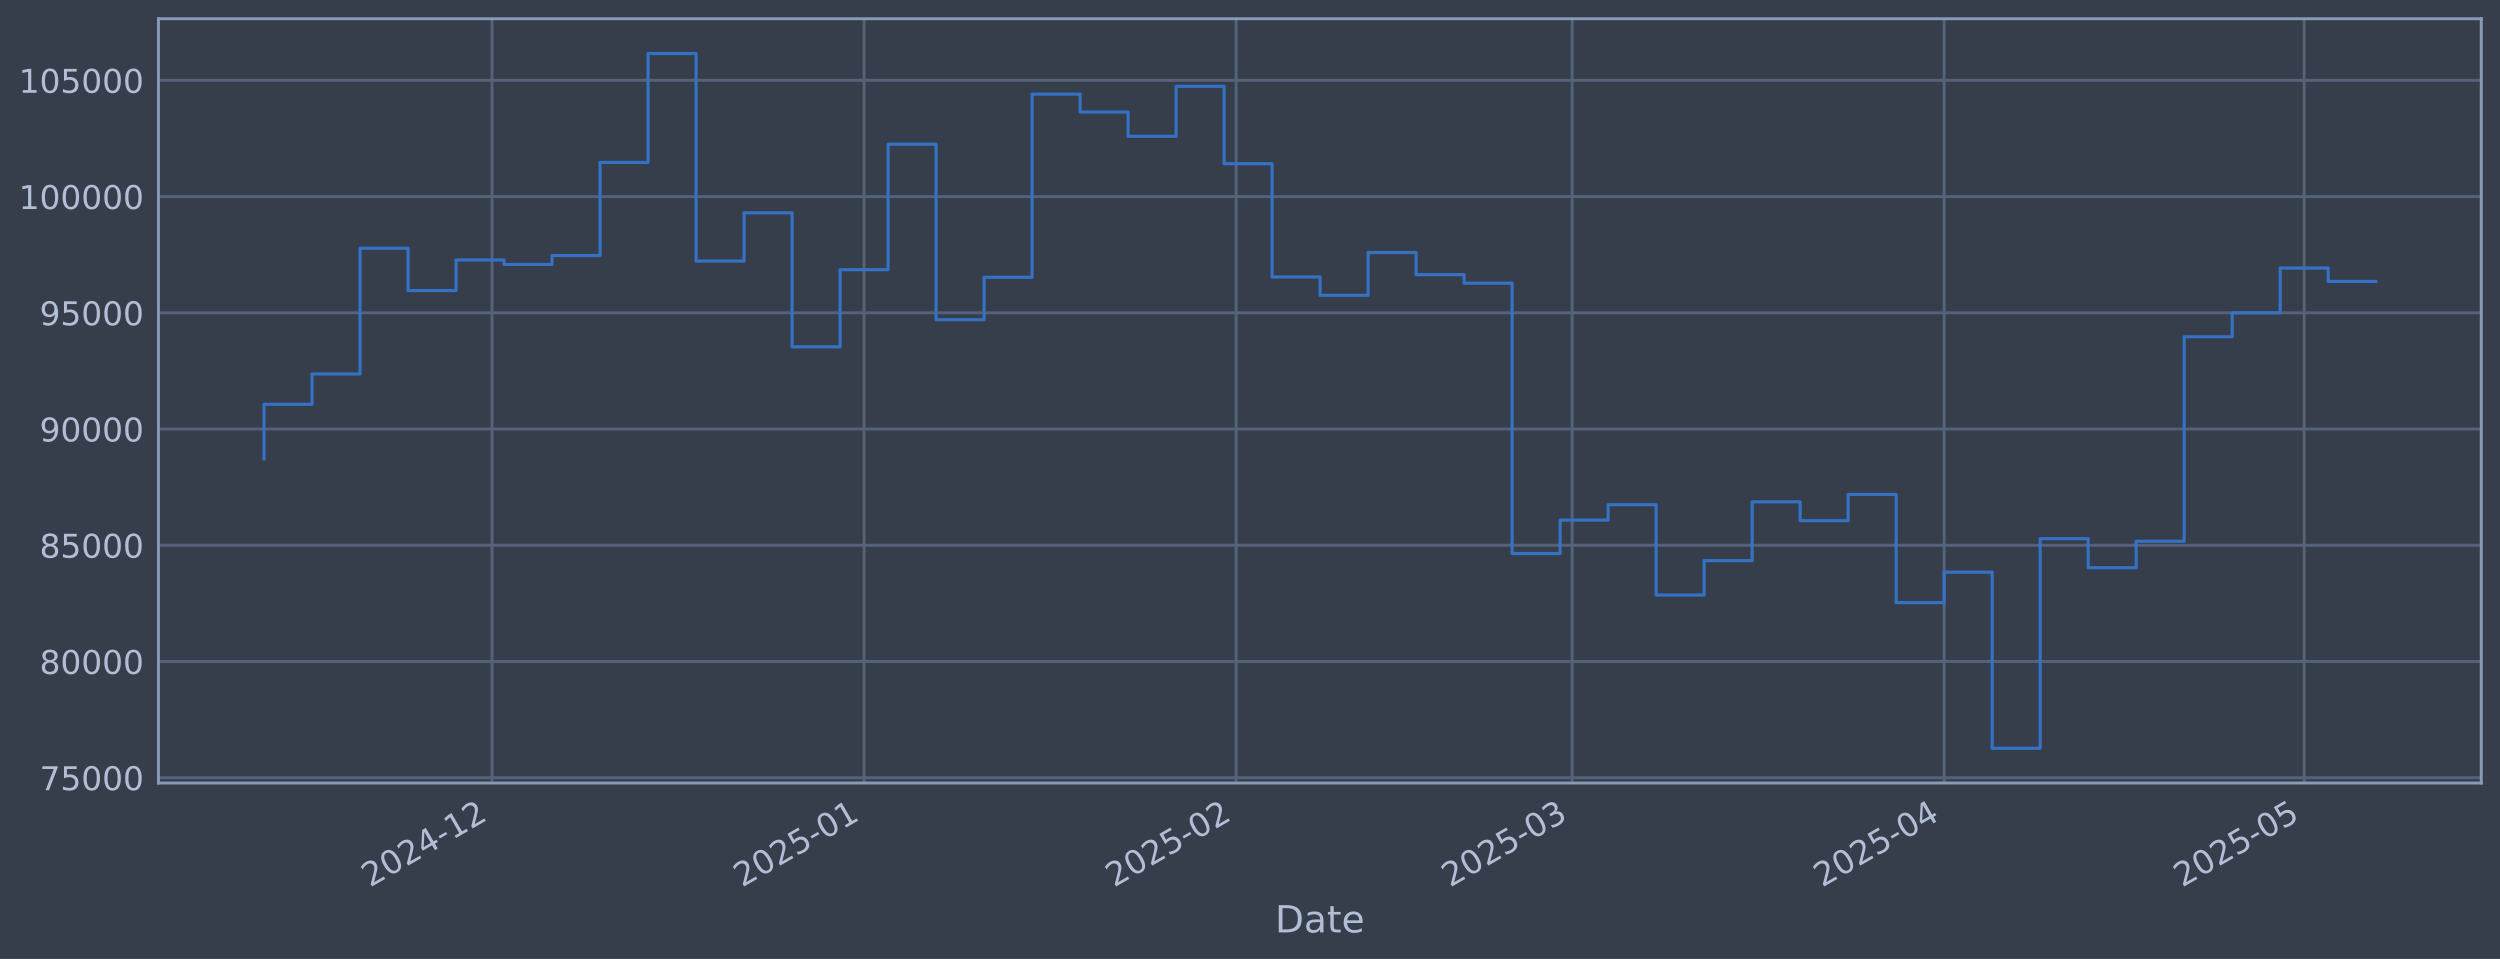
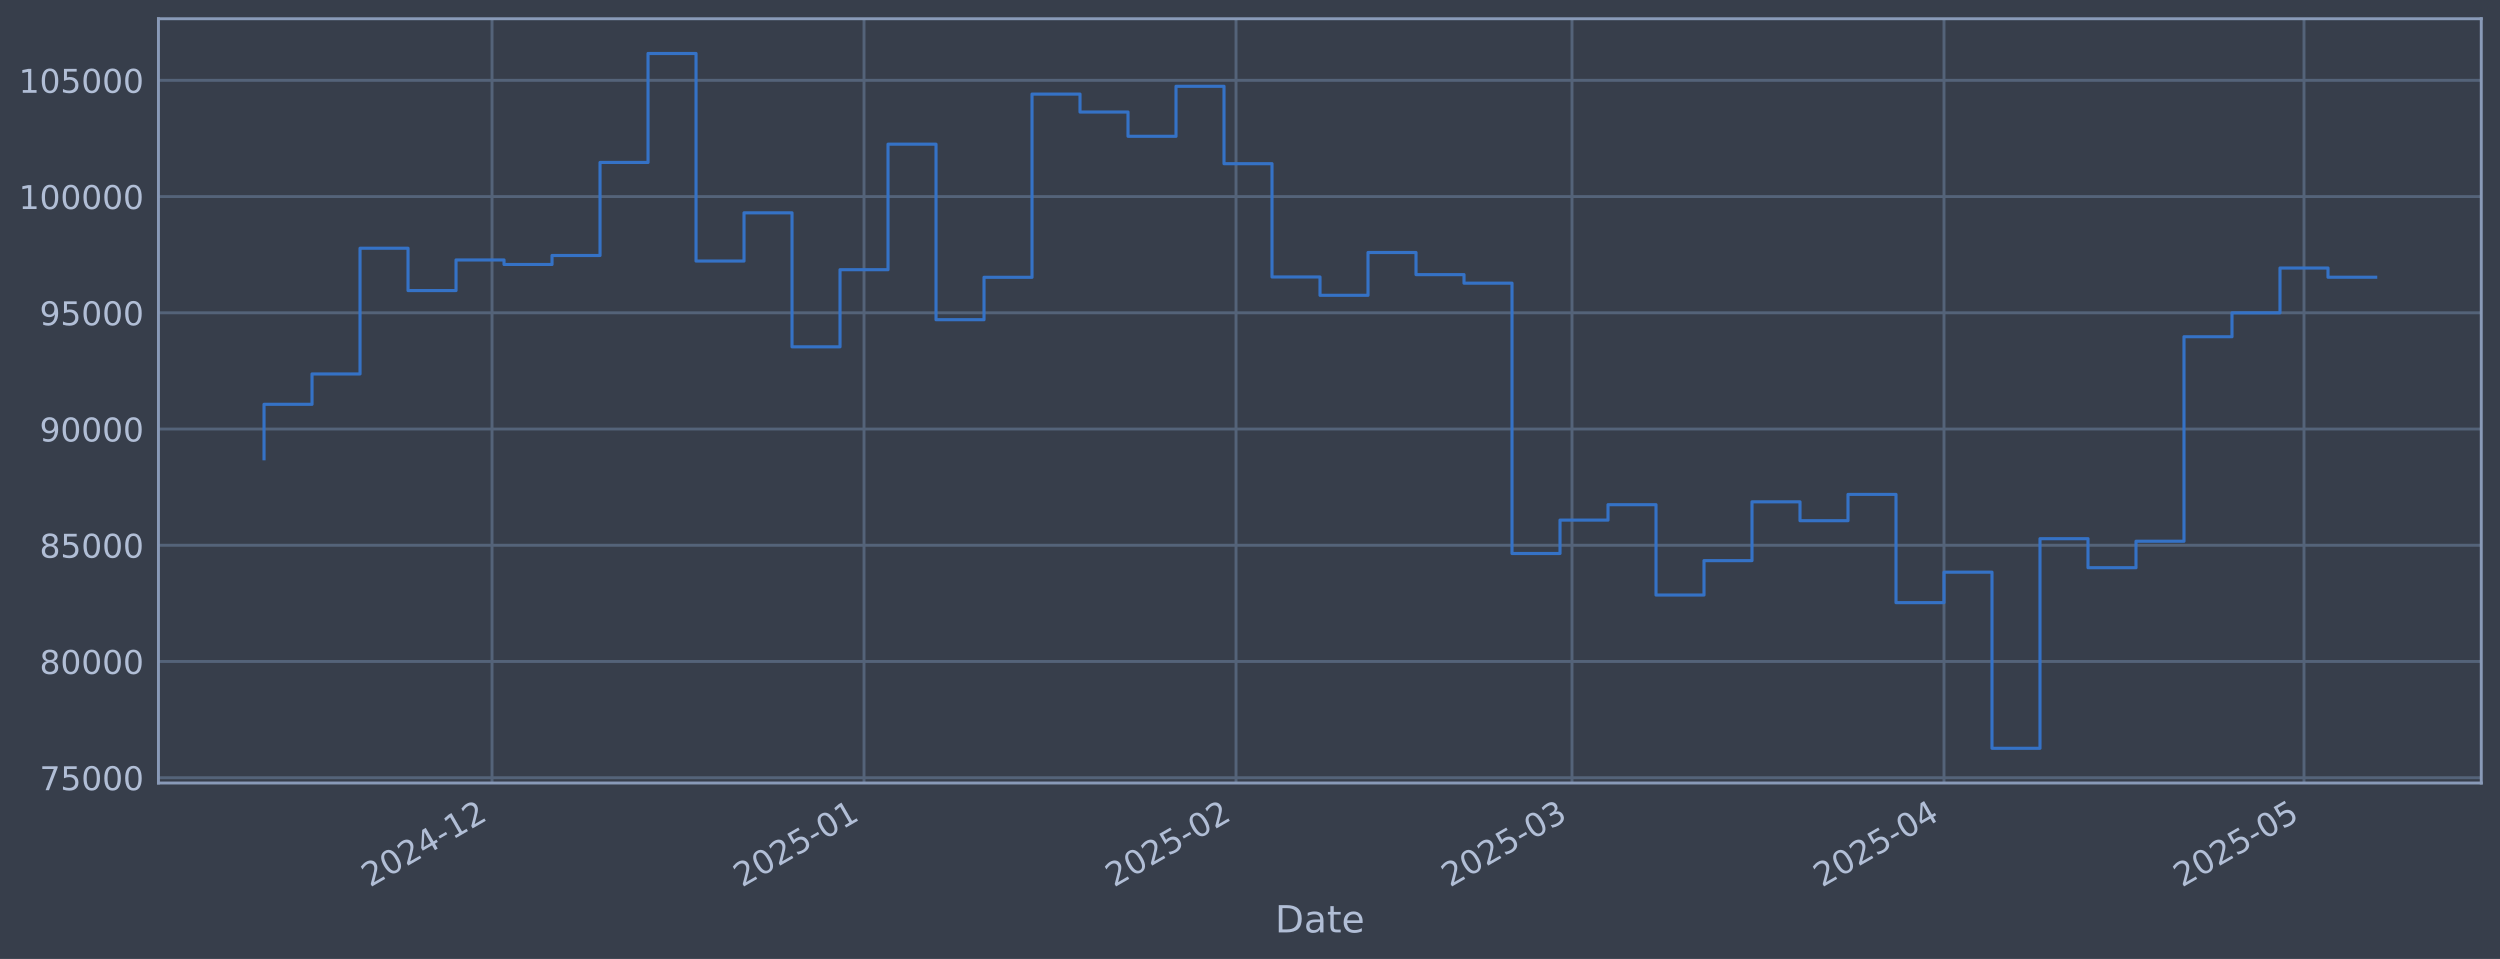
<svg xmlns="http://www.w3.org/2000/svg" xmlns:xlink="http://www.w3.org/1999/xlink" width="960.9pt" height="368.58pt" viewBox="0 0 960.9 368.58" version="1.1">
  <defs>
    <style type="text/css">*{stroke-linejoin: round; stroke-linecap: butt}</style>
  </defs>
  <g id="figure_1">
    <g id="patch_1">
      <path d="M 0 368.58  L 960.9 368.58  L 960.9 0  L 0 0  z " style="fill: #373e4b" />
    </g>
    <g id="axes_1">
      <g id="patch_2">
        <path d="M 60.901 300.96  L 953.701 300.96  L 953.701 7.2  L 60.901 7.2  z " style="fill: #373e4b" />
      </g>
      <g id="matplotlib.axis_1">
        <g id="xtick_1">
          <g id="line2d_1">
-             <path d="M 189.123 300.96  L 189.123 7.2  " clip-path="url(#p1c9207ef96)" style="fill: none; stroke: #546379; stroke-width: 1.12; stroke-linecap: square" />
+             <path d="M 189.115 300.96  L 189.115 7.2  " clip-path="url(#p2b7d9e3134)" style="fill: none; stroke: #546379; stroke-width: 1.12; stroke-linecap: square" />
          </g>
          <g id="line2d_2" />
          <g id="text_1">
-             <g style="fill: #b1bed6" transform="translate(142.2194 341.1745) rotate(-30) scale(0.126 -0.126)">
+             <g style="fill: #b1bed6" transform="translate(142.2115 341.1745) rotate(-30) scale(0.126 -0.126)">
              <defs>
                <path id="DejaVuSans-32" d="M 1228 531  L 3431 531  L 3431 0  L 469 0  L 469 531  Q 828 903 1448 1529  Q 2069 2156 2228 2338  Q 2531 2678 2651 2914  Q 2772 3150 2772 3378  Q 2772 3750 2511 3984  Q 2250 4219 1831 4219  Q 1534 4219 1204 4116  Q 875 4013 500 3803  L 500 4441  Q 881 4594 1212 4672  Q 1544 4750 1819 4750  Q 2544 4750 2975 4387  Q 3406 4025 3406 3419  Q 3406 3131 3298 2873  Q 3191 2616 2906 2266  Q 2828 2175 2409 1742  Q 1991 1309 1228 531  z " transform="scale(0.015625)" />
                <path id="DejaVuSans-30" d="M 2034 4250  Q 1547 4250 1301 3770  Q 1056 3291 1056 2328  Q 1056 1369 1301 889  Q 1547 409 2034 409  Q 2525 409 2770 889  Q 3016 1369 3016 2328  Q 3016 3291 2770 3770  Q 2525 4250 2034 4250  z M 2034 4750  Q 2819 4750 3233 4129  Q 3647 3509 3647 2328  Q 3647 1150 3233 529  Q 2819 -91 2034 -91  Q 1250 -91 836 529  Q 422 1150 422 2328  Q 422 3509 836 4129  Q 1250 4750 2034 4750  z " transform="scale(0.015625)" />
                <path id="DejaVuSans-34" d="M 2419 4116  L 825 1625  L 2419 1625  L 2419 4116  z M 2253 4666  L 3047 4666  L 3047 1625  L 3713 1625  L 3713 1100  L 3047 1100  L 3047 0  L 2419 0  L 2419 1100  L 313 1100  L 313 1709  L 2253 4666  z " transform="scale(0.015625)" />
                <path id="DejaVuSans-2d" d="M 313 2009  L 1997 2009  L 1997 1497  L 313 1497  L 313 2009  z " transform="scale(0.015625)" />
                <path id="DejaVuSans-31" d="M 794 531  L 1825 531  L 1825 4091  L 703 3866  L 703 4441  L 1819 4666  L 2450 4666  L 2450 531  L 3481 531  L 3481 0  L 794 0  L 794 531  z " transform="scale(0.015625)" />
              </defs>
              <use xlink:href="#DejaVuSans-32" />
              <use xlink:href="#DejaVuSans-30" transform="translate(63.62305 0)" />
              <use xlink:href="#DejaVuSans-32" transform="translate(127.2461 0)" />
              <use xlink:href="#DejaVuSans-34" transform="translate(190.8691 0)" />
              <use xlink:href="#DejaVuSans-2d" transform="translate(254.4922 0)" />
              <use xlink:href="#DejaVuSans-31" transform="translate(290.5762 0)" />
              <use xlink:href="#DejaVuSans-32" transform="translate(354.1992 0)" />
            </g>
          </g>
        </g>
        <g id="xtick_2">
          <g id="line2d_3">
-             <path d="M 332.115 300.96  L 332.115 7.2  " clip-path="url(#p1c9207ef96)" style="fill: none; stroke: #546379; stroke-width: 1.12; stroke-linecap: square" />
+             <path d="M 332.094 300.96  L 332.094 7.2  " clip-path="url(#p2b7d9e3134)" style="fill: none; stroke: #546379; stroke-width: 1.12; stroke-linecap: square" />
          </g>
          <g id="line2d_4" />
          <g id="text_2">
-             <g style="fill: #b1bed6" transform="translate(285.2115 341.1745) rotate(-30) scale(0.126 -0.126)">
+             <g style="fill: #b1bed6" transform="translate(285.1907 341.1745) rotate(-30) scale(0.126 -0.126)">
              <defs>
                <path id="DejaVuSans-35" d="M 691 4666  L 3169 4666  L 3169 4134  L 1269 4134  L 1269 2991  Q 1406 3038 1543 3061  Q 1681 3084 1819 3084  Q 2600 3084 3056 2656  Q 3513 2228 3513 1497  Q 3513 744 3044 326  Q 2575 -91 1722 -91  Q 1428 -91 1123 -41  Q 819 9 494 109  L 494 744  Q 775 591 1075 516  Q 1375 441 1709 441  Q 2250 441 2565 725  Q 2881 1009 2881 1497  Q 2881 1984 2565 2268  Q 2250 2553 1709 2553  Q 1456 2553 1204 2497  Q 953 2441 691 2322  L 691 4666  z " transform="scale(0.015625)" />
              </defs>
              <use xlink:href="#DejaVuSans-32" />
              <use xlink:href="#DejaVuSans-30" transform="translate(63.62305 0)" />
              <use xlink:href="#DejaVuSans-32" transform="translate(127.2461 0)" />
              <use xlink:href="#DejaVuSans-35" transform="translate(190.8691 0)" />
              <use xlink:href="#DejaVuSans-2d" transform="translate(254.4922 0)" />
              <use xlink:href="#DejaVuSans-30" transform="translate(290.5762 0)" />
              <use xlink:href="#DejaVuSans-31" transform="translate(354.1992 0)" />
            </g>
          </g>
        </g>
        <g id="xtick_3">
          <g id="line2d_5">
-             <path d="M 475.107 300.96  L 475.107 7.2  " clip-path="url(#p1c9207ef96)" style="fill: none; stroke: #546379; stroke-width: 1.12; stroke-linecap: square" />
+             <path d="M 475.073 300.96  L 475.073 7.2  " clip-path="url(#p2b7d9e3134)" style="fill: none; stroke: #546379; stroke-width: 1.12; stroke-linecap: square" />
          </g>
          <g id="line2d_6" />
          <g id="text_3">
-             <g style="fill: #b1bed6" transform="translate(428.2036 341.1745) rotate(-30) scale(0.126 -0.126)">
+             <g style="fill: #b1bed6" transform="translate(428.17 341.1745) rotate(-30) scale(0.126 -0.126)">
              <use xlink:href="#DejaVuSans-32" />
              <use xlink:href="#DejaVuSans-30" transform="translate(63.62305 0)" />
              <use xlink:href="#DejaVuSans-32" transform="translate(127.2461 0)" />
              <use xlink:href="#DejaVuSans-35" transform="translate(190.8691 0)" />
              <use xlink:href="#DejaVuSans-2d" transform="translate(254.4922 0)" />
              <use xlink:href="#DejaVuSans-30" transform="translate(290.5762 0)" />
              <use xlink:href="#DejaVuSans-32" transform="translate(354.1992 0)" />
            </g>
          </g>
        </g>
        <g id="xtick_4">
          <g id="line2d_7">
-             <path d="M 604.261 300.96  L 604.261 7.2  " clip-path="url(#p1c9207ef96)" style="fill: none; stroke: #546379; stroke-width: 1.12; stroke-linecap: square" />
+             <path d="M 604.216 300.96  L 604.216 7.2  " clip-path="url(#p2b7d9e3134)" style="fill: none; stroke: #546379; stroke-width: 1.12; stroke-linecap: square" />
          </g>
          <g id="line2d_8" />
          <g id="text_4">
-             <g style="fill: #b1bed6" transform="translate(557.3578 341.1745) rotate(-30) scale(0.126 -0.126)">
+             <g style="fill: #b1bed6" transform="translate(557.3125 341.1745) rotate(-30) scale(0.126 -0.126)">
              <defs>
                <path id="DejaVuSans-33" d="M 2597 2516  Q 3050 2419 3304 2112  Q 3559 1806 3559 1356  Q 3559 666 3084 287  Q 2609 -91 1734 -91  Q 1441 -91 1130 -33  Q 819 25 488 141  L 488 750  Q 750 597 1062 519  Q 1375 441 1716 441  Q 2309 441 2620 675  Q 2931 909 2931 1356  Q 2931 1769 2642 2001  Q 2353 2234 1838 2234  L 1294 2234  L 1294 2753  L 1863 2753  Q 2328 2753 2575 2939  Q 2822 3125 2822 3475  Q 2822 3834 2567 4026  Q 2313 4219 1838 4219  Q 1578 4219 1281 4162  Q 984 4106 628 3988  L 628 4550  Q 988 4650 1302 4700  Q 1616 4750 1894 4750  Q 2613 4750 3031 4423  Q 3450 4097 3450 3541  Q 3450 3153 3228 2886  Q 3006 2619 2597 2516  z " transform="scale(0.015625)" />
              </defs>
              <use xlink:href="#DejaVuSans-32" />
              <use xlink:href="#DejaVuSans-30" transform="translate(63.62305 0)" />
              <use xlink:href="#DejaVuSans-32" transform="translate(127.2461 0)" />
              <use xlink:href="#DejaVuSans-35" transform="translate(190.8691 0)" />
              <use xlink:href="#DejaVuSans-2d" transform="translate(254.4922 0)" />
              <use xlink:href="#DejaVuSans-30" transform="translate(290.5762 0)" />
              <use xlink:href="#DejaVuSans-33" transform="translate(354.1992 0)" />
            </g>
          </g>
        </g>
        <g id="xtick_5">
          <g id="line2d_9">
-             <path d="M 747.253 300.96  L 747.253 7.2  " clip-path="url(#p1c9207ef96)" style="fill: none; stroke: #546379; stroke-width: 1.12; stroke-linecap: square" />
+             <path d="M 747.195 300.96  L 747.195 7.2  " clip-path="url(#p2b7d9e3134)" style="fill: none; stroke: #546379; stroke-width: 1.12; stroke-linecap: square" />
          </g>
          <g id="line2d_10" />
          <g id="text_5">
-             <g style="fill: #b1bed6" transform="translate(700.35 341.1745) rotate(-30) scale(0.126 -0.126)">
+             <g style="fill: #b1bed6" transform="translate(700.2917 341.1745) rotate(-30) scale(0.126 -0.126)">
              <use xlink:href="#DejaVuSans-32" />
              <use xlink:href="#DejaVuSans-30" transform="translate(63.62305 0)" />
              <use xlink:href="#DejaVuSans-32" transform="translate(127.2461 0)" />
              <use xlink:href="#DejaVuSans-35" transform="translate(190.8691 0)" />
              <use xlink:href="#DejaVuSans-2d" transform="translate(254.4922 0)" />
              <use xlink:href="#DejaVuSans-30" transform="translate(290.5762 0)" />
              <use xlink:href="#DejaVuSans-34" transform="translate(354.1992 0)" />
            </g>
          </g>
        </g>
        <g id="xtick_6">
          <g id="line2d_11">
-             <path d="M 885.633 300.96  L 885.633 7.2  " clip-path="url(#p1c9207ef96)" style="fill: none; stroke: #546379; stroke-width: 1.12; stroke-linecap: square" />
+             <path d="M 885.562 300.96  L 885.562 7.2  " clip-path="url(#p2b7d9e3134)" style="fill: none; stroke: #546379; stroke-width: 1.12; stroke-linecap: square" />
          </g>
          <g id="line2d_12" />
          <g id="text_6">
-             <g style="fill: #b1bed6" transform="translate(838.7295 341.1745) rotate(-30) scale(0.126 -0.126)">
+             <g style="fill: #b1bed6" transform="translate(838.6587 341.1745) rotate(-30) scale(0.126 -0.126)">
              <use xlink:href="#DejaVuSans-32" />
              <use xlink:href="#DejaVuSans-30" transform="translate(63.62305 0)" />
              <use xlink:href="#DejaVuSans-32" transform="translate(127.2461 0)" />
              <use xlink:href="#DejaVuSans-35" transform="translate(190.8691 0)" />
              <use xlink:href="#DejaVuSans-2d" transform="translate(254.4922 0)" />
              <use xlink:href="#DejaVuSans-30" transform="translate(290.5762 0)" />
              <use xlink:href="#DejaVuSans-35" transform="translate(354.1992 0)" />
            </g>
          </g>
        </g>
        <g id="text_7">
          <g style="fill: #b1bed6" transform="translate(490.0914 358.3856) scale(0.144 -0.144)">
            <defs>
              <path id="DejaVuSans-44" d="M 1259 4147  L 1259 519  L 2022 519  Q 2988 519 3436 956  Q 3884 1394 3884 2338  Q 3884 3275 3436 3711  Q 2988 4147 2022 4147  L 1259 4147  z M 628 4666  L 1925 4666  Q 3281 4666 3915 4102  Q 4550 3538 4550 2338  Q 4550 1131 3912 565  Q 3275 0 1925 0  L 628 0  L 628 4666  z " transform="scale(0.015625)" />
              <path id="DejaVuSans-61" d="M 2194 1759  Q 1497 1759 1228 1600  Q 959 1441 959 1056  Q 959 750 1161 570  Q 1363 391 1709 391  Q 2188 391 2477 730  Q 2766 1069 2766 1631  L 2766 1759  L 2194 1759  z M 3341 1997  L 3341 0  L 2766 0  L 2766 531  Q 2569 213 2275 61  Q 1981 -91 1556 -91  Q 1019 -91 701 211  Q 384 513 384 1019  Q 384 1609 779 1909  Q 1175 2209 1959 2209  L 2766 2209  L 2766 2266  Q 2766 2663 2505 2880  Q 2244 3097 1772 3097  Q 1472 3097 1187 3025  Q 903 2953 641 2809  L 641 3341  Q 956 3463 1253 3523  Q 1550 3584 1831 3584  Q 2591 3584 2966 3190  Q 3341 2797 3341 1997  z " transform="scale(0.015625)" />
              <path id="DejaVuSans-74" d="M 1172 4494  L 1172 3500  L 2356 3500  L 2356 3053  L 1172 3053  L 1172 1153  Q 1172 725 1289 603  Q 1406 481 1766 481  L 2356 481  L 2356 0  L 1766 0  Q 1100 0 847 248  Q 594 497 594 1153  L 594 3053  L 172 3053  L 172 3500  L 594 3500  L 594 4494  L 1172 4494  z " transform="scale(0.015625)" />
              <path id="DejaVuSans-65" d="M 3597 1894  L 3597 1613  L 953 1613  Q 991 1019 1311 708  Q 1631 397 2203 397  Q 2534 397 2845 478  Q 3156 559 3463 722  L 3463 178  Q 3153 47 2828 -22  Q 2503 -91 2169 -91  Q 1331 -91 842 396  Q 353 884 353 1716  Q 353 2575 817 3079  Q 1281 3584 2069 3584  Q 2775 3584 3186 3129  Q 3597 2675 3597 1894  z M 3022 2063  Q 3016 2534 2758 2815  Q 2500 3097 2075 3097  Q 1594 3097 1305 2825  Q 1016 2553 972 2059  L 3022 2063  z " transform="scale(0.015625)" />
            </defs>
            <use xlink:href="#DejaVuSans-44" />
            <use xlink:href="#DejaVuSans-61" transform="translate(77.00195 0)" />
            <use xlink:href="#DejaVuSans-74" transform="translate(138.2812 0)" />
            <use xlink:href="#DejaVuSans-65" transform="translate(177.4902 0)" />
          </g>
        </g>
      </g>
      <g id="matplotlib.axis_2">
        <g id="ytick_1">
          <g id="line2d_13">
-             <path d="M 60.901 298.924  L 953.701 298.924  " clip-path="url(#p1c9207ef96)" style="fill: none; stroke: #546379; stroke-width: 1.12; stroke-linecap: square" />
+             <path d="M 60.901 298.924  L 953.701 298.924  " clip-path="url(#p2b7d9e3134)" style="fill: none; stroke: #546379; stroke-width: 1.12; stroke-linecap: square" />
          </g>
          <g id="line2d_14" />
          <g id="text_8">
            <g style="fill: #b1bed6" transform="translate(15.21675 303.7108) scale(0.126 -0.126)">
              <defs>
                <path id="DejaVuSans-37" d="M 525 4666  L 3525 4666  L 3525 4397  L 1831 0  L 1172 0  L 2766 4134  L 525 4134  L 525 4666  z " transform="scale(0.015625)" />
              </defs>
              <use xlink:href="#DejaVuSans-37" />
              <use xlink:href="#DejaVuSans-35" transform="translate(63.62305 0)" />
              <use xlink:href="#DejaVuSans-30" transform="translate(127.2461 0)" />
              <use xlink:href="#DejaVuSans-30" transform="translate(190.8691 0)" />
              <use xlink:href="#DejaVuSans-30" transform="translate(254.4922 0)" />
            </g>
          </g>
        </g>
        <g id="ytick_2">
          <g id="line2d_15">
-             <path d="M 60.901 254.25  L 953.701 254.25  " clip-path="url(#p1c9207ef96)" style="fill: none; stroke: #546379; stroke-width: 1.12; stroke-linecap: square" />
+             <path d="M 60.901 254.25  L 953.701 254.25  " clip-path="url(#p2b7d9e3134)" style="fill: none; stroke: #546379; stroke-width: 1.12; stroke-linecap: square" />
          </g>
          <g id="line2d_16" />
          <g id="text_9">
            <g style="fill: #b1bed6" transform="translate(15.21675 259.037) scale(0.126 -0.126)">
              <defs>
                <path id="DejaVuSans-38" d="M 2034 2216  Q 1584 2216 1326 1975  Q 1069 1734 1069 1313  Q 1069 891 1326 650  Q 1584 409 2034 409  Q 2484 409 2743 651  Q 3003 894 3003 1313  Q 3003 1734 2745 1975  Q 2488 2216 2034 2216  z M 1403 2484  Q 997 2584 770 2862  Q 544 3141 544 3541  Q 544 4100 942 4425  Q 1341 4750 2034 4750  Q 2731 4750 3128 4425  Q 3525 4100 3525 3541  Q 3525 3141 3298 2862  Q 3072 2584 2669 2484  Q 3125 2378 3379 2068  Q 3634 1759 3634 1313  Q 3634 634 3220 271  Q 2806 -91 2034 -91  Q 1263 -91 848 271  Q 434 634 434 1313  Q 434 1759 690 2068  Q 947 2378 1403 2484  z M 1172 3481  Q 1172 3119 1398 2916  Q 1625 2713 2034 2713  Q 2441 2713 2670 2916  Q 2900 3119 2900 3481  Q 2900 3844 2670 4047  Q 2441 4250 2034 4250  Q 1625 4250 1398 4047  Q 1172 3844 1172 3481  z " transform="scale(0.015625)" />
              </defs>
              <use xlink:href="#DejaVuSans-38" />
              <use xlink:href="#DejaVuSans-30" transform="translate(63.62305 0)" />
              <use xlink:href="#DejaVuSans-30" transform="translate(127.2461 0)" />
              <use xlink:href="#DejaVuSans-30" transform="translate(190.8691 0)" />
              <use xlink:href="#DejaVuSans-30" transform="translate(254.4922 0)" />
            </g>
          </g>
        </g>
        <g id="ytick_3">
          <g id="line2d_17">
-             <path d="M 60.901 209.576  L 953.701 209.576  " clip-path="url(#p1c9207ef96)" style="fill: none; stroke: #546379; stroke-width: 1.12; stroke-linecap: square" />
+             <path d="M 60.901 209.576  L 953.701 209.576  " clip-path="url(#p2b7d9e3134)" style="fill: none; stroke: #546379; stroke-width: 1.12; stroke-linecap: square" />
          </g>
          <g id="line2d_18" />
          <g id="text_10">
            <g style="fill: #b1bed6" transform="translate(15.21675 214.3633) scale(0.126 -0.126)">
              <use xlink:href="#DejaVuSans-38" />
              <use xlink:href="#DejaVuSans-35" transform="translate(63.62305 0)" />
              <use xlink:href="#DejaVuSans-30" transform="translate(127.2461 0)" />
              <use xlink:href="#DejaVuSans-30" transform="translate(190.8691 0)" />
              <use xlink:href="#DejaVuSans-30" transform="translate(254.4922 0)" />
            </g>
          </g>
        </g>
        <g id="ytick_4">
          <g id="line2d_19">
-             <path d="M 60.901 164.903  L 953.701 164.903  " clip-path="url(#p1c9207ef96)" style="fill: none; stroke: #546379; stroke-width: 1.12; stroke-linecap: square" />
+             <path d="M 60.901 164.903  L 953.701 164.903  " clip-path="url(#p2b7d9e3134)" style="fill: none; stroke: #546379; stroke-width: 1.12; stroke-linecap: square" />
          </g>
          <g id="line2d_20" />
          <g id="text_11">
            <g style="fill: #b1bed6" transform="translate(15.21675 169.6896) scale(0.126 -0.126)">
              <defs>
                <path id="DejaVuSans-39" d="M 703 97  L 703 672  Q 941 559 1184 500  Q 1428 441 1663 441  Q 2288 441 2617 861  Q 2947 1281 2994 2138  Q 2813 1869 2534 1725  Q 2256 1581 1919 1581  Q 1219 1581 811 2004  Q 403 2428 403 3163  Q 403 3881 828 4315  Q 1253 4750 1959 4750  Q 2769 4750 3195 4129  Q 3622 3509 3622 2328  Q 3622 1225 3098 567  Q 2575 -91 1691 -91  Q 1453 -91 1209 -44  Q 966 3 703 97  z M 1959 2075  Q 2384 2075 2632 2365  Q 2881 2656 2881 3163  Q 2881 3666 2632 3958  Q 2384 4250 1959 4250  Q 1534 4250 1286 3958  Q 1038 3666 1038 3163  Q 1038 2656 1286 2365  Q 1534 2075 1959 2075  z " transform="scale(0.015625)" />
              </defs>
              <use xlink:href="#DejaVuSans-39" />
              <use xlink:href="#DejaVuSans-30" transform="translate(63.62305 0)" />
              <use xlink:href="#DejaVuSans-30" transform="translate(127.2461 0)" />
              <use xlink:href="#DejaVuSans-30" transform="translate(190.8691 0)" />
              <use xlink:href="#DejaVuSans-30" transform="translate(254.4922 0)" />
            </g>
          </g>
        </g>
        <g id="ytick_5">
          <g id="line2d_21">
-             <path d="M 60.901 120.229  L 953.701 120.229  " clip-path="url(#p1c9207ef96)" style="fill: none; stroke: #546379; stroke-width: 1.12; stroke-linecap: square" />
+             <path d="M 60.901 120.229  L 953.701 120.229  " clip-path="url(#p2b7d9e3134)" style="fill: none; stroke: #546379; stroke-width: 1.12; stroke-linecap: square" />
          </g>
          <g id="line2d_22" />
          <g id="text_12">
            <g style="fill: #b1bed6" transform="translate(15.21675 125.0159) scale(0.126 -0.126)">
              <use xlink:href="#DejaVuSans-39" />
              <use xlink:href="#DejaVuSans-35" transform="translate(63.62305 0)" />
              <use xlink:href="#DejaVuSans-30" transform="translate(127.2461 0)" />
              <use xlink:href="#DejaVuSans-30" transform="translate(190.8691 0)" />
              <use xlink:href="#DejaVuSans-30" transform="translate(254.4922 0)" />
            </g>
          </g>
        </g>
        <g id="ytick_6">
          <g id="line2d_23">
-             <path d="M 60.901 75.555  L 953.701 75.555  " clip-path="url(#p1c9207ef96)" style="fill: none; stroke: #546379; stroke-width: 1.12; stroke-linecap: square" />
+             <path d="M 60.901 75.555  L 953.701 75.555  " clip-path="url(#p2b7d9e3134)" style="fill: none; stroke: #546379; stroke-width: 1.12; stroke-linecap: square" />
          </g>
          <g id="line2d_24" />
          <g id="text_13">
            <g style="fill: #b1bed6" transform="translate(7.2 80.34213) scale(0.126 -0.126)">
              <use xlink:href="#DejaVuSans-31" />
              <use xlink:href="#DejaVuSans-30" transform="translate(63.62305 0)" />
              <use xlink:href="#DejaVuSans-30" transform="translate(127.2461 0)" />
              <use xlink:href="#DejaVuSans-30" transform="translate(190.8691 0)" />
              <use xlink:href="#DejaVuSans-30" transform="translate(254.4922 0)" />
              <use xlink:href="#DejaVuSans-30" transform="translate(318.1152 0)" />
            </g>
          </g>
        </g>
        <g id="ytick_7">
          <g id="line2d_25">
-             <path d="M 60.901 30.881  L 953.701 30.881  " clip-path="url(#p1c9207ef96)" style="fill: none; stroke: #546379; stroke-width: 1.12; stroke-linecap: square" />
+             <path d="M 60.901 30.881  L 953.701 30.881  " clip-path="url(#p2b7d9e3134)" style="fill: none; stroke: #546379; stroke-width: 1.12; stroke-linecap: square" />
          </g>
          <g id="line2d_26" />
          <g id="text_14">
            <g style="fill: #b1bed6" transform="translate(7.2 35.6684) scale(0.126 -0.126)">
              <use xlink:href="#DejaVuSans-31" />
              <use xlink:href="#DejaVuSans-30" transform="translate(63.62305 0)" />
              <use xlink:href="#DejaVuSans-35" transform="translate(127.2461 0)" />
              <use xlink:href="#DejaVuSans-30" transform="translate(190.8691 0)" />
              <use xlink:href="#DejaVuSans-30" transform="translate(254.4922 0)" />
              <use xlink:href="#DejaVuSans-30" transform="translate(318.1152 0)" />
            </g>
          </g>
        </g>
      </g>
      <g id="line2d_27">
-         <path d="M 101.482 176.341  L 101.482 155.403  L 119.933 155.403  L 119.933 143.732  L 138.384 143.732  L 138.384 95.418  L 156.834 95.418  L 156.834 111.678  L 175.285 111.678  L 175.285 99.915  L 193.735 99.915  L 193.735 101.649  L 212.186 101.649  L 212.186 98.2  L 230.637 98.2  L 230.637 62.443  L 249.087 62.443  L 249.087 20.553  L 267.538 20.553  L 267.538 100.335  L 285.988 100.335  L 285.988 81.808  L 304.439 81.808  L 304.439 133.306  L 322.889 133.306  L 322.889 103.667  L 341.34 103.667  L 341.34 55.422  L 359.791 55.422  L 359.791 122.885  L 378.241 122.885  L 378.241 106.584  L 396.692 106.584  L 396.692 36.163  L 415.142 36.163  L 415.142 43.059  L 433.593 43.059  L 433.593 52.391  L 452.044 52.391  L 452.044 33.169  L 470.494 33.169  L 470.494 62.915  L 488.945 62.915  L 488.945 106.463  L 507.395 106.463  L 507.395 113.51  L 525.846 113.51  L 525.846 97.056  L 544.297 97.056  L 544.297 105.551  L 562.747 105.551  L 562.747 108.839  L 581.198 108.839  L 581.198 212.74  L 599.648 212.74  L 599.648 199.911  L 618.099 199.911  L 618.099 193.981  L 636.55 193.981  L 636.55 228.703  L 655 228.703  L 655 215.477  L 673.451 215.477  L 673.451 192.89  L 691.901 192.89  L 691.901 200.132  L 710.352 200.132  L 710.352 190.029  L 728.803 190.029  L 728.803 231.635  L 747.253 231.635  L 747.253 219.923  L 765.704 219.923  L 765.704 287.607  L 784.154 287.607  L 784.154 207.045  L 802.605 207.045  L 802.605 218.211  L 821.056 218.211  L 821.056 208.034  L 839.506 208.034  L 839.506 129.425  L 857.957 129.425  L 857.957 120.245  L 876.407 120.245  L 876.407 103.011  L 894.858 103.011  L 894.858 108.161  L 913.119 108.161  " clip-path="url(#p1c9207ef96)" style="fill: none; stroke: #3572c6; stroke-width: 1.2; stroke-linecap: square" />
+         <path d="M 101.482 176.341  L 101.482 155.403  L 119.931 155.403  L 119.931 143.732  L 138.38 143.732  L 138.38 95.418  L 156.829 95.418  L 156.829 111.678  L 175.278 111.678  L 175.278 99.915  L 193.727 99.915  L 193.727 101.649  L 212.176 101.649  L 212.176 98.2  L 230.625 98.2  L 230.625 62.443  L 249.074 62.443  L 249.074 20.553  L 267.523 20.553  L 267.523 100.335  L 285.972 100.335  L 285.972 81.808  L 304.421 81.808  L 304.421 133.306  L 322.87 133.306  L 322.87 103.667  L 341.318 103.667  L 341.318 55.422  L 359.767 55.422  L 359.767 122.885  L 378.216 122.885  L 378.216 106.584  L 396.665 106.584  L 396.665 36.163  L 415.114 36.163  L 415.114 43.059  L 433.563 43.059  L 433.563 52.391  L 452.012 52.391  L 452.012 33.169  L 470.461 33.169  L 470.461 62.915  L 488.91 62.915  L 488.91 106.463  L 507.359 106.463  L 507.359 113.51  L 525.808 113.51  L 525.808 97.056  L 544.257 97.056  L 544.257 105.551  L 562.706 105.551  L 562.706 108.839  L 581.155 108.839  L 581.155 212.74  L 599.604 212.74  L 599.604 199.911  L 618.052 199.911  L 618.052 193.981  L 636.501 193.981  L 636.501 228.703  L 654.95 228.703  L 654.95 215.477  L 673.399 215.477  L 673.399 192.89  L 691.848 192.89  L 691.848 200.132  L 710.297 200.132  L 710.297 190.029  L 728.746 190.029  L 728.746 231.635  L 747.195 231.635  L 747.195 219.923  L 765.644 219.923  L 765.644 287.607  L 784.093 287.607  L 784.093 207.045  L 802.542 207.045  L 802.542 218.211  L 820.991 218.211  L 820.991 208.034  L 839.44 208.034  L 839.44 129.425  L 857.889 129.425  L 857.889 120.245  L 876.338 120.245  L 876.338 103.011  L 894.786 103.011  L 894.786 106.559  L 913.119 106.559  " clip-path="url(#p2b7d9e3134)" style="fill: none; stroke: #3572c6; stroke-width: 1.2; stroke-linecap: square" />
      </g>
      <g id="patch_3">
        <path d="M 60.901 300.96  L 60.901 7.2  " style="fill: none; stroke: #899ab8; stroke-width: 1.12; stroke-linejoin: miter; stroke-linecap: square" />
      </g>
      <g id="patch_4">
        <path d="M 953.701 300.96  L 953.701 7.2  " style="fill: none; stroke: #899ab8; stroke-width: 1.12; stroke-linejoin: miter; stroke-linecap: square" />
      </g>
      <g id="patch_5">
        <path d="M 60.901 300.96  L 953.701 300.96  " style="fill: none; stroke: #899ab8; stroke-width: 1.12; stroke-linejoin: miter; stroke-linecap: square" />
      </g>
      <g id="patch_6">
        <path d="M 60.901 7.2  L 953.701 7.2  " style="fill: none; stroke: #899ab8; stroke-width: 1.12; stroke-linejoin: miter; stroke-linecap: square" />
      </g>
    </g>
  </g>
  <defs>
-     <clipPath id="p1c9207ef96">
+     <clipPath id="p2b7d9e3134">
      <rect x="60.901" y="7.2" width="892.8" height="293.76" />
    </clipPath>
  </defs>
</svg>
